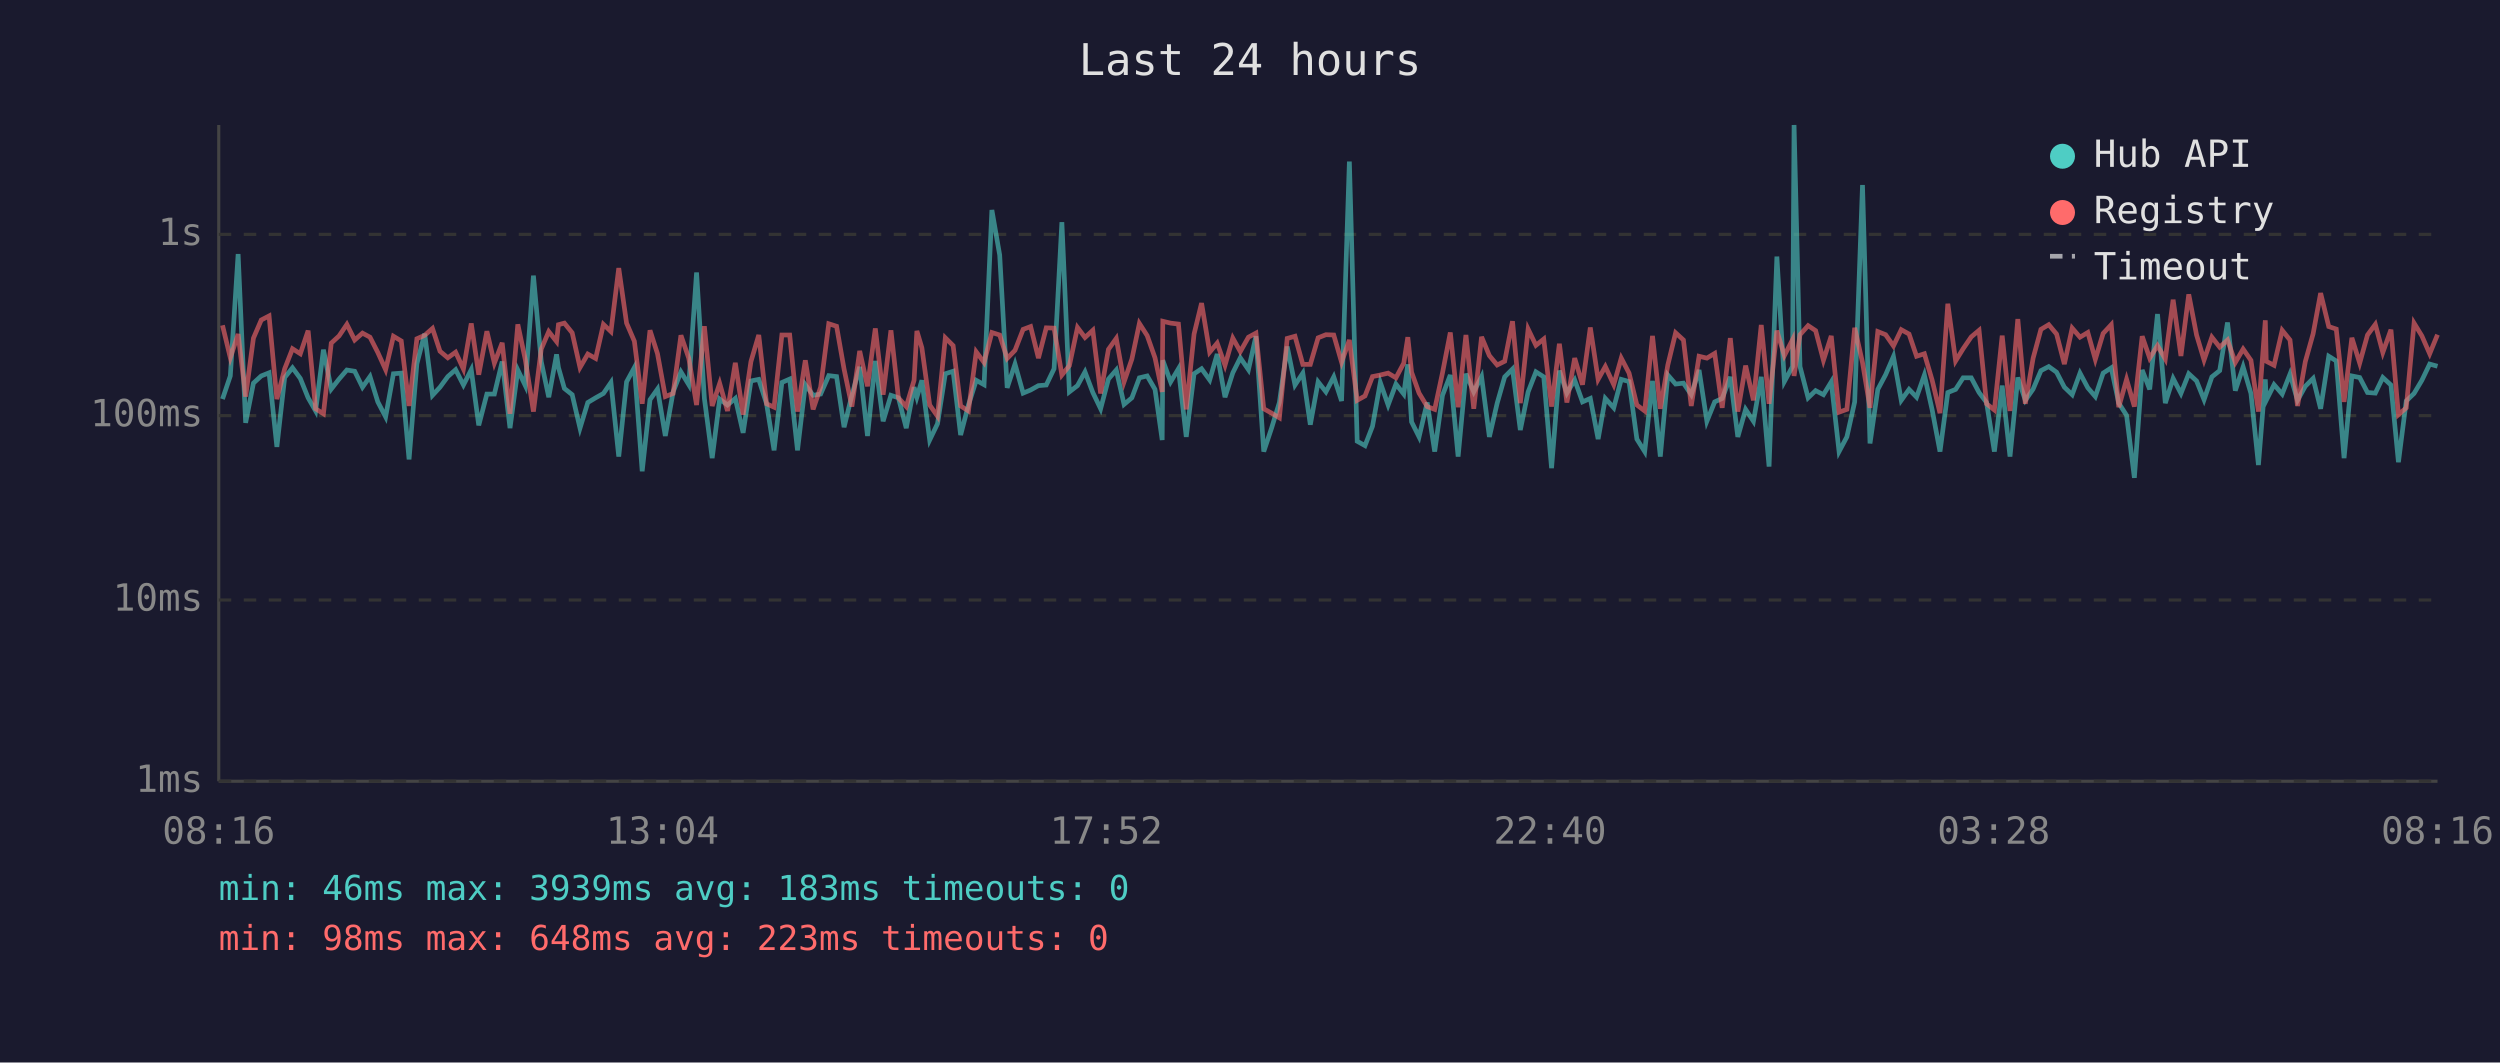
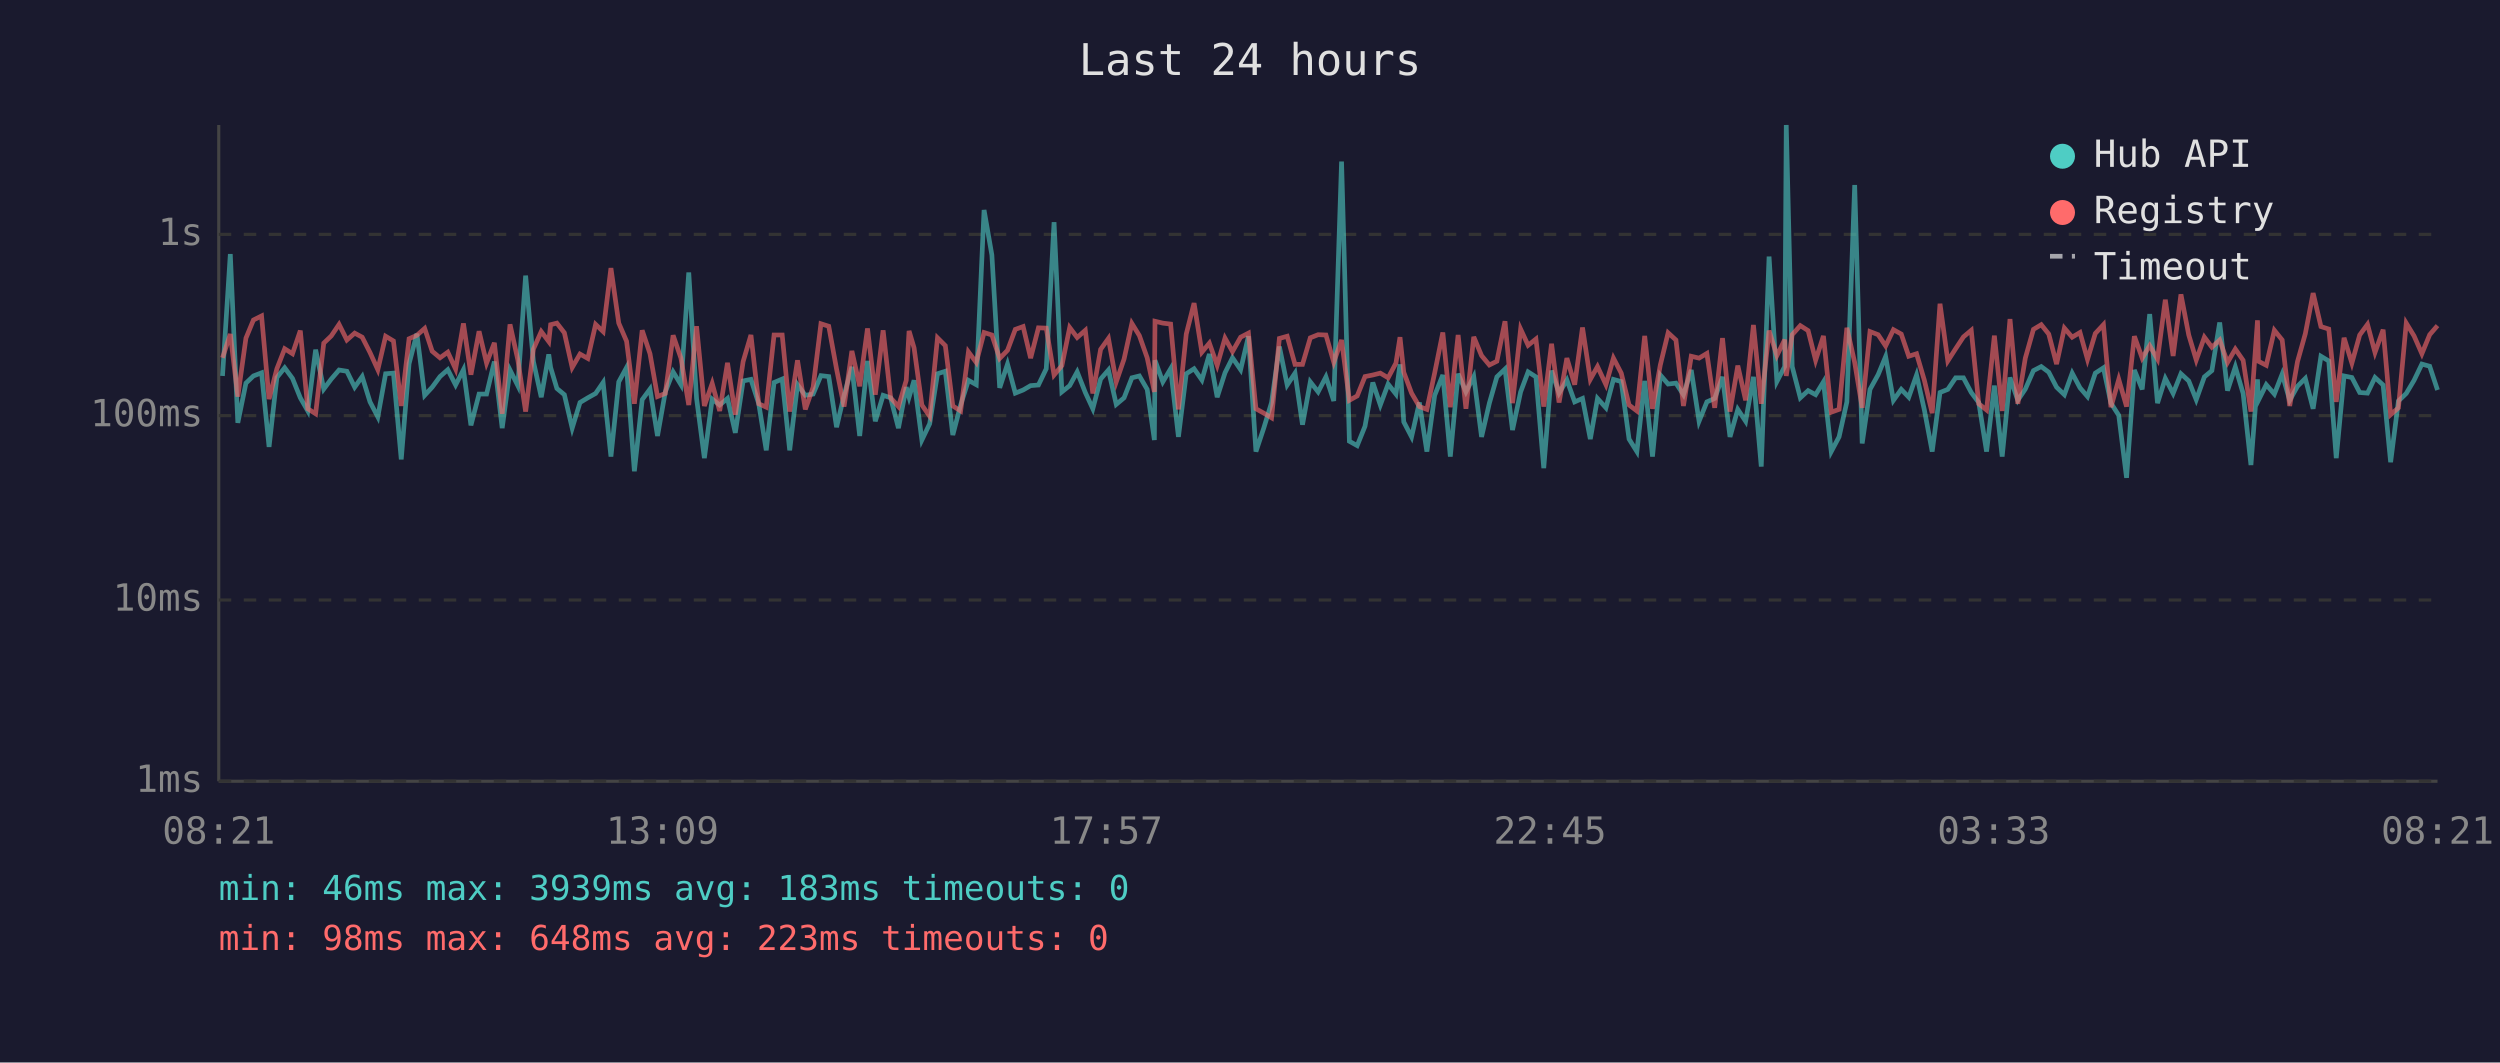
<svg xmlns="http://www.w3.org/2000/svg" viewBox="0 0 800 340" font-family="monospace" font-size="12">
  <rect width="800" height="340" fill="#1a1a2e" />
  <text x="400" y="24" fill="#e0e0e0" font-size="14" text-anchor="middle">Last 24 hours</text>
  <line x1="70" y1="40" x2="70" y2="250" stroke="#444" stroke-width="1" />
  <line x1="70" y1="250" x2="780" y2="250" stroke="#444" stroke-width="1" />
  <line x1="70" y1="250" x2="780" y2="250" stroke="#333" stroke-width="1" stroke-dasharray="4" />
  <text x="65" y="250" fill="#888" text-anchor="end" dominant-baseline="middle">1ms</text>
  <line x1="70" y1="192" x2="780" y2="192" stroke="#333" stroke-width="1" stroke-dasharray="4" />
  <text x="65" y="192" fill="#888" text-anchor="end" dominant-baseline="middle">10ms</text>
  <line x1="70" y1="133" x2="780" y2="133" stroke="#333" stroke-width="1" stroke-dasharray="4" />
  <text x="65" y="133" fill="#888" text-anchor="end" dominant-baseline="middle">100ms</text>
  <line x1="70" y1="75" x2="780" y2="75" stroke="#333" stroke-width="1" stroke-dasharray="4" />
  <text x="65" y="75" fill="#888" text-anchor="end" dominant-baseline="middle">1s</text>
-   <text x="70" y="270" fill="#888" text-anchor="middle">08:16</text>
-   <text x="212" y="270" fill="#888" text-anchor="middle">13:04</text>
-   <text x="354" y="270" fill="#888" text-anchor="middle">17:52</text>
-   <text x="496" y="270" fill="#888" text-anchor="middle">22:40</text>
-   <text x="638" y="270" fill="#888" text-anchor="middle">03:28</text>
-   <text x="780" y="270" fill="#888" text-anchor="middle">08:16</text>
-   <polyline points="71.2,127.7 73.7,120.3 76.2,81.3 78.6,135.3 81.1,122.6 83.6,120.3 86.1,119.3 88.6,143.0 91.1,120.8 93.6,117.7 96.1,121.1 98.6,127.3 101.0,131.5 103.5,111.9 106.0,124.5 108.5,121.3 111.0,118.4 113.5,118.8 116.0,123.9 118.4,120.5 120.9,128.6 123.4,133.4 125.9,119.6 128.4,119.4 130.9,147.0 133.4,116.4 135.9,106.8 138.4,126.5 140.8,123.9 143.3,120.5 145.8,118.3 148.3,123.2 150.8,118.3 153.2,136.1 155.8,126.1 158.2,126.1 160.7,115.7 163.2,137.0 165.7,118.4 168.1,123.4 170.7,88.2 173.2,115.7 175.6,127.1 178.1,113.4 178.7,117.6 180.6,124.3 183.1,126.3 185.6,137.0 188.1,128.8 190.6,127.3 193.1,125.9 195.5,122.4 198.0,146.1 200.5,122.2 203.0,117.6 205.5,150.8 208.0,127.9 210.4,124.5 212.9,139.5 215.4,125.4 217.9,119.0 220.4,123.1 222.9,87.2 225.4,127.5 227.9,146.6 230.3,127.7 232.8,129.6 235.3,127.5 237.8,138.5 240.3,121.9 242.8,121.4 245.3,129.2 247.7,144.1 250.2,122.4 252.7,121.3 255.2,144.1 257.7,123.1 260.2,126.5 262.6,126.1 265.2,120.2 267.7,120.5 270.1,136.7 272.6,126.5 275.1,117.4 277.6,139.5 280.1,115.5 282.6,134.8 285.1,126.5 287.5,127.3 290.0,137.0 292.5,123.9 293.4,127.1 295.0,121.7 297.5,140.8 300.0,135.6 302.5,119.6 305.0,118.8 307.4,139.2 309.9,129.6 312.4,121.7 314.9,123.1 317.4,67.2 319.9,81.6 322.3,124.1 324.8,116.5 327.4,125.8 329.8,124.8 332.3,123.4 334.8,123.2 337.3,118.0 339.8,71.1 342.2,125.4 344.8,123.4 347.2,119.0 349.7,125.6 352.2,130.8 354.7,121.3 357.2,118.4 359.7,129.4 362.2,127.3 364.6,120.9 367.1,120.3 369.6,124.6 371.9,140.8 372.1,115.3 374.6,122.2 377.1,118.0 379.6,139.8 382.1,119.6 384.5,118.0 387.1,121.6 389.5,113.3 392.0,127.1 394.5,119.3 396.9,114.5 399.5,118.3 401.9,107.6 404.4,144.5 406.9,137.0 409.4,128.8 411.9,110.9 414.4,123.2 416.9,119.4 419.3,135.9 421.8,122.2 424.3,125.4 426.8,120.6 429.3,128.3 431.8,51.7 434.3,141.2 436.8,142.6 439.2,136.4 441.7,122.4 444.2,129.6 446.7,122.9 449.2,126.1 450.5,116.6 451.7,135.0 454.1,139.8 456.7,128.8 459.1,144.5 461.6,126.5 464.1,120.0 466.6,146.1 469.1,119.6 471.6,125.4 474.1,120.5 476.6,139.8 479.1,129.0 481.5,120.6 484.0,118.1 486.5,137.6 489.0,125.4 491.5,119.0 494.0,120.6 496.5,149.8 499.0,118.6 501.4,125.8 503.9,121.6 506.4,128.6 508.9,127.5 511.4,140.5 513.7,127.5 516.4,130.5 518.8,121.4 521.3,122.1 523.8,140.5 526.3,144.5 528.8,121.9 531.3,146.1 533.7,120.0 536.2,122.9 538.7,122.6 541.2,126.3 543.7,118.4 546.2,134.8 548.7,128.6 551.1,127.5 553.7,120.6 556.1,139.8 558.6,131.0 561.1,134.8 563.6,120.6 566.1,149.3 568.6,82.1 571.0,122.1 573.6,117.3 574.1,40.0 576.0,117.3 578.6,127.3 581.0,125.0 583.5,126.3 586.0,122.2 588.5,144.5 591.0,139.8 593.5,128.6 596.0,59.2 598.4,141.9 600.9,124.6 603.4,119.9 605.9,114.1 608.4,128.1 610.9,124.6 613.3,127.1 615.8,120.0 618.3,131.2 620.8,144.5 623.3,125.6 625.8,124.6 628.2,120.9 630.8,120.9 633.3,125.6 635.7,128.8 638.2,144.5 640.7,123.4 643.2,146.1 645.7,120.8 648.1,128.1 650.6,124.5 653.1,118.6 655.6,117.3 658.1,119.1 660.6,123.9 663.1,126.3 665.6,119.4 668.1,124.1 670.5,126.9 673.0,119.4 675.6,117.7 678.0,129.0 680.5,132.9 683.0,152.9 685.5,118.4 687.9,124.6 690.4,100.5 692.9,129.0 695.4,121.1 697.9,125.9 700.4,119.6 702.9,121.9 705.3,127.9 707.8,120.6 710.3,118.6 712.8,103.2 715.3,125.0 717.8,117.4 720.3,125.9 722.7,148.8 724.9,121.4 725.2,128.1 727.7,123.1 730.3,126.1 732.8,119.7 735.2,128.1 737.7,123.6 740.2,121.1 742.6,130.8 745.2,114.0 747.6,115.5 750.1,146.6 752.6,120.3 755.1,120.8 757.6,125.6 760.1,125.8 762.5,120.8 765.1,123.2 767.5,147.9 770.0,128.3 772.5,125.9 775.0,121.7 777.5,116.5 780.0,117.2" fill="none" stroke="#4ecdc4" stroke-width="1.5" opacity="0.6" />
-   <polyline points="71.2,104.1 73.7,114.5 76.2,106.9 78.6,126.9 81.1,108.2 83.6,102.4 86.1,101.1 88.6,127.7 91.1,118.0 93.6,111.6 96.1,113.2 98.6,105.8 101.0,130.8 103.5,132.4 106.0,109.8 108.5,107.5 111.0,103.8 113.5,108.8 116.0,106.6 118.4,107.9 120.9,112.8 123.4,118.3 125.9,107.6 128.4,109.1 130.9,129.9 133.4,108.4 135.9,107.3 138.4,105.1 140.8,112.4 143.3,114.5 145.8,112.7 148.3,118.1 150.8,103.5 153.2,119.9 155.8,106.0 158.2,116.2 160.7,109.7 163.2,132.4 165.7,103.8 168.1,115.1 170.7,131.7 173.2,111.7 175.6,106.1 178.1,109.3 178.7,103.9 180.6,103.4 183.1,106.5 185.6,117.6 188.1,113.3 190.6,114.7 193.1,103.8 195.5,106.1 198.0,85.8 200.5,103.4 203.0,109.2 205.5,129.2 208.0,105.7 210.4,113.2 212.9,126.9 215.4,125.9 217.9,107.3 220.4,114.6 222.9,129.6 225.4,104.4 227.9,129.9 230.3,122.7 232.8,131.5 235.3,116.1 237.8,132.7 240.3,115.7 242.8,107.2 245.3,129.2 247.7,130.3 250.2,107.2 252.7,107.2 255.2,131.7 257.7,115.3 260.2,131.0 262.6,123.9 265.2,103.6 267.7,104.4 270.1,118.1 272.6,130.1 275.1,112.3 277.6,123.6 280.1,105.1 282.6,126.3 285.1,105.7 287.5,127.3 290.0,130.1 292.5,121.7 293.4,105.9 295.0,111.3 297.5,129.6 300.0,133.2 302.5,108.1 305.0,110.6 307.4,129.9 309.9,131.5 312.4,112.6 314.9,116.0 317.4,106.4 319.9,107.2 322.3,114.7 324.8,112.1 327.4,105.4 329.8,104.5 332.3,114.6 334.8,104.9 337.3,105.0 339.8,120.0 342.2,117.0 344.8,104.8 347.2,108.0 349.7,105.7 352.2,125.9 354.7,111.8 357.2,108.3 359.7,122.2 362.2,114.9 364.6,103.5 367.1,107.4 369.6,114.5 371.9,125.4 372.1,102.8 374.6,103.4 377.1,103.7 379.6,131.0 382.1,106.9 384.5,97.0 387.1,112.7 389.5,109.8 392.0,116.9 394.5,108.2 396.9,112.5 399.5,107.9 401.9,106.6 404.4,130.8 406.9,132.2 409.4,133.7 411.9,108.3 414.4,107.6 416.9,116.6 419.3,116.6 421.8,108.1 424.3,107.1 426.8,107.2 429.3,115.9 431.8,108.8 434.3,128.1 436.8,126.7 439.2,120.5 441.7,120.0 444.2,119.4 446.7,120.9 449.2,116.2 450.5,107.9 451.7,119.1 454.1,125.8 456.7,130.1 459.1,131.0 461.6,119.3 464.1,106.4 466.6,130.3 469.1,107.2 471.6,130.8 474.1,107.8 476.6,113.8 479.1,116.8 481.5,115.6 484.0,102.8 486.5,129.0 489.0,105.3 491.5,110.5 494.0,108.5 496.5,130.1 499.0,110.0 501.4,128.8 503.9,114.6 506.4,123.1 508.9,104.8 511.4,121.4 513.7,117.3 516.4,123.1 518.8,114.6 521.3,119.4 523.8,129.6 526.3,131.5 528.8,107.5 531.3,130.8 533.7,116.8 536.2,106.5 538.7,108.8 541.2,129.9 543.7,114.0 546.2,114.6 548.7,113.1 551.1,130.5 553.7,108.2 556.1,131.7 558.6,117.0 561.1,128.1 563.6,104.0 566.1,129.2 568.6,105.8 571.0,113.8 573.6,108.7 574.1,120.3 576.0,107.1 578.6,104.2 581.0,105.8 583.5,115.3 586.0,107.5 588.5,131.9 591.0,131.0 593.5,104.9 596.0,116.0 598.4,130.5 600.9,106.1 603.4,107.1 605.9,110.7 608.4,105.5 610.9,106.9 613.3,114.0 615.8,113.2 618.3,121.7 620.8,132.2 623.3,97.2 625.8,115.5 628.2,111.6 630.8,107.8 633.3,105.7 635.7,129.2 638.2,131.2 640.7,107.4 643.2,131.5 645.7,102.1 648.1,129.2 650.6,114.6 653.1,105.4 655.6,103.9 658.1,106.9 660.6,116.5 663.1,105.0 665.6,107.9 668.1,106.4 670.5,115.0 673.0,106.7 675.6,103.9 678.0,130.3 680.5,121.4 683.0,130.1 685.5,107.6 687.9,114.6 690.4,110.6 692.9,114.9 695.4,95.9 697.9,113.9 700.4,94.2 702.9,107.2 705.3,115.2 707.8,107.9 710.3,111.1 712.8,108.8 715.3,116.0 717.8,111.7 720.3,115.3 722.7,131.7 724.9,102.5 725.2,115.6 727.7,116.9 730.3,105.7 732.8,108.8 735.2,129.9 737.7,115.7 740.2,106.8 742.6,93.8 745.2,104.5 747.6,105.3 750.1,128.6 752.6,108.1 755.1,116.2 757.6,107.2 760.1,103.8 762.5,112.8 765.1,105.5 767.5,132.7 770.0,130.5 772.5,103.4 775.0,107.5 777.5,113.2 780.0,107.1" fill="none" stroke="#ff6b6b" stroke-width="1.5" opacity="0.6" />
+   <text x="70" y="270" fill="#888" text-anchor="middle">08:21</text>
+   <text x="212" y="270" fill="#888" text-anchor="middle">13:09</text>
+   <text x="354" y="270" fill="#888" text-anchor="middle">17:57</text>
+   <text x="496" y="270" fill="#888" text-anchor="middle">22:45</text>
+   <text x="638" y="270" fill="#888" text-anchor="middle">03:33</text>
+   <text x="780" y="270" fill="#888" text-anchor="middle">08:21</text>
+   <polyline points="71.2,120.3 73.7,81.3 76.1,135.3 78.7,122.6 81.1,120.3 83.7,119.3 86.1,143.0 88.6,120.8 91.1,117.7 93.6,121.1 96.1,127.3 98.5,131.5 101.0,111.9 103.6,124.5 106.0,121.3 108.5,118.4 111.0,118.8 113.5,123.9 115.9,120.5 118.4,128.6 120.9,133.4 123.4,119.6 125.9,119.4 128.4,147.0 130.9,116.4 133.4,106.8 135.9,126.5 138.3,123.9 140.8,120.5 143.3,118.3 145.8,123.2 148.3,118.3 150.7,136.1 153.3,126.1 155.7,126.1 158.2,115.7 160.7,137.0 163.2,118.4 165.7,123.4 168.2,88.2 170.7,115.7 173.2,127.1 175.6,113.4 176.2,117.6 178.2,124.3 180.6,126.3 183.1,137.0 185.6,128.8 188.1,127.3 190.6,125.9 193.0,122.4 195.5,146.1 198.0,122.2 200.5,117.6 203.0,150.8 205.5,127.9 208.0,124.5 210.4,139.5 212.9,125.4 215.4,119.0 217.9,123.1 220.4,87.2 222.9,127.5 225.4,146.6 227.9,127.7 230.3,129.6 232.8,127.5 235.3,138.5 237.8,121.9 240.3,121.4 242.8,129.2 245.2,144.1 247.7,122.4 250.3,121.3 252.7,144.1 255.2,123.1 257.7,126.5 260.2,126.1 262.7,120.2 265.2,120.5 267.7,136.7 270.1,126.5 272.6,117.4 275.1,139.5 277.6,115.5 280.1,134.8 282.6,126.5 285.0,127.3 287.5,137.0 290.0,123.9 290.9,127.1 292.5,121.7 295.0,140.8 297.5,135.6 300.0,119.6 302.5,118.8 304.9,139.2 307.4,129.6 309.9,121.7 312.4,123.1 314.9,67.2 317.4,81.6 319.9,124.1 322.4,116.5 324.9,125.8 327.4,124.8 329.8,123.4 332.3,123.2 334.8,118.0 337.3,71.1 339.8,125.4 342.3,123.4 344.7,119.0 347.3,125.6 349.7,130.8 352.2,121.3 354.7,118.4 357.2,129.4 359.7,127.3 362.2,120.9 364.6,120.3 367.1,124.6 369.4,140.8 369.6,115.3 372.1,122.2 374.6,118.0 377.1,139.8 379.6,119.6 382.1,118.0 384.6,121.6 387.0,113.3 389.5,127.1 392.0,119.3 394.4,114.5 397.0,118.3 399.5,107.6 401.9,144.5 404.4,137.0 406.9,128.8 409.4,110.9 411.9,123.2 414.4,119.4 416.8,135.9 419.3,122.2 421.8,125.4 424.3,120.6 426.8,128.3 429.3,51.7 431.8,141.2 434.3,142.6 436.8,136.4 439.3,122.4 441.7,129.6 444.2,122.9 446.7,126.1 448.0,116.6 449.2,135.0 451.7,139.8 454.2,128.8 456.6,144.5 459.1,126.5 461.7,120.0 464.1,146.1 466.6,119.6 469.1,125.4 471.6,120.5 474.1,139.8 476.6,129.0 479.0,120.6 481.6,118.1 484.0,137.6 486.6,125.4 489.0,119.0 491.5,120.6 494.0,149.8 496.5,118.6 498.9,125.8 501.4,121.6 503.9,128.6 506.4,127.5 508.9,140.5 511.2,127.5 513.9,130.5 516.3,121.4 518.8,122.1 521.3,140.5 523.8,144.5 526.3,121.9 528.8,146.1 531.3,120.0 533.8,122.9 536.3,122.6 538.7,126.3 541.2,118.4 543.7,134.8 546.2,128.6 548.7,127.5 551.2,120.6 553.6,139.8 556.1,131.0 558.6,134.8 561.1,120.6 563.6,149.3 566.1,82.1 568.6,122.1 571.1,117.3 571.6,40.0 573.5,117.3 576.1,127.3 578.6,125.0 581.0,126.3 583.5,122.2 586.0,144.5 588.5,139.8 591.0,128.6 593.5,59.2 595.9,141.9 598.4,124.6 601.0,119.9 603.4,114.1 605.9,128.1 608.4,124.6 610.8,127.1 613.3,120.0 615.8,131.2 618.3,144.5 620.8,125.6 623.3,124.6 625.8,120.9 628.3,120.9 630.8,125.6 633.2,128.8 635.7,144.5 638.2,123.4 640.7,146.1 643.2,120.8 645.7,128.1 648.1,124.5 650.7,118.6 653.2,117.3 655.6,119.1 658.1,123.9 660.6,126.3 663.1,119.4 665.6,124.1 668.0,126.9 670.5,119.4 673.1,117.7 675.5,129.0 678.0,132.9 680.5,152.9 683.0,118.4 685.5,124.6 687.9,100.5 690.4,129.0 692.9,121.1 695.4,125.9 697.9,119.6 700.4,121.9 702.8,127.9 705.4,120.6 707.8,118.6 710.3,103.2 712.8,125.0 715.3,117.4 717.8,125.9 720.3,148.8 722.4,121.4 722.7,128.1 725.2,123.1 727.8,126.1 730.3,119.7 732.7,128.1 735.2,123.6 737.7,121.1 740.2,130.8 742.7,114.0 745.2,115.5 747.6,146.6 750.1,120.3 752.6,120.8 755.1,125.6 757.6,125.8 760.0,120.8 762.6,123.2 765.0,147.9 767.5,128.3 770.0,125.9 772.5,121.7 775.0,116.5 777.5,117.2 780.0,124.8" fill="none" stroke="#4ecdc4" stroke-width="1.5" opacity="0.6" />
+   <polyline points="71.2,114.5 73.7,106.9 76.1,126.9 78.7,108.2 81.1,102.4 83.7,101.1 86.1,127.7 88.6,118.0 91.1,111.6 93.6,113.2 96.1,105.8 98.5,130.8 101.0,132.4 103.6,109.8 106.0,107.5 108.5,103.8 111.0,108.8 113.5,106.6 115.9,107.9 118.4,112.8 120.9,118.3 123.4,107.6 125.9,109.1 128.4,129.9 130.9,108.4 133.4,107.3 135.9,105.1 138.3,112.4 140.8,114.5 143.3,112.7 145.8,118.1 148.3,103.5 150.7,119.9 153.3,106.0 155.7,116.2 158.2,109.7 160.7,132.4 163.2,103.8 165.7,115.1 168.2,131.7 170.7,111.7 173.2,106.1 175.6,109.3 176.2,103.9 178.2,103.4 180.6,106.5 183.1,117.6 185.6,113.3 188.1,114.7 190.6,103.8 193.0,106.1 195.5,85.8 198.0,103.4 200.5,109.2 203.0,129.2 205.5,105.7 208.0,113.2 210.4,126.9 212.9,125.9 215.4,107.3 217.9,114.6 220.4,129.6 222.9,104.4 225.4,129.9 227.9,122.7 230.3,131.5 232.8,116.1 235.3,132.7 237.8,115.7 240.3,107.2 242.8,129.2 245.2,130.3 247.7,107.2 250.3,107.2 252.7,131.7 255.2,115.3 257.7,131.0 260.2,123.9 262.7,103.6 265.2,104.4 267.7,118.1 270.1,130.1 272.6,112.3 275.1,123.6 277.6,105.1 280.1,126.3 282.6,105.7 285.0,127.3 287.5,130.1 290.0,121.7 290.9,105.9 292.5,111.3 295.0,129.6 297.5,133.2 300.0,108.1 302.5,110.6 304.9,129.9 307.4,131.5 309.9,112.6 312.4,116.0 314.9,106.4 317.4,107.2 319.9,114.7 322.4,112.1 324.9,105.4 327.4,104.5 329.8,114.6 332.3,104.9 334.8,105.0 337.3,120.0 339.8,117.0 342.3,104.8 344.7,108.0 347.3,105.7 349.7,125.9 352.2,111.8 354.7,108.3 357.2,122.2 359.7,114.9 362.2,103.5 364.6,107.4 367.1,114.5 369.4,125.4 369.6,102.8 372.1,103.4 374.6,103.7 377.1,131.0 379.6,106.9 382.1,97.0 384.6,112.7 387.0,109.8 389.5,116.9 392.0,108.2 394.4,112.5 397.0,107.9 399.5,106.6 401.9,130.8 404.4,132.2 406.9,133.7 409.4,108.3 411.9,107.6 414.4,116.6 416.8,116.6 419.3,108.1 421.8,107.1 424.3,107.2 426.8,115.9 429.3,108.8 431.8,128.1 434.3,126.7 436.8,120.5 439.3,120.0 441.7,119.4 444.2,120.9 446.7,116.2 448.0,107.9 449.2,119.1 451.7,125.8 454.2,130.1 456.6,131.0 459.1,119.3 461.7,106.4 464.1,130.3 466.6,107.2 469.1,130.8 471.6,107.8 474.1,113.8 476.6,116.8 479.0,115.6 481.6,102.8 484.0,129.0 486.6,105.3 489.0,110.5 491.5,108.5 494.0,130.1 496.5,110.0 498.9,128.8 501.4,114.6 503.9,123.1 506.4,104.8 508.9,121.4 511.2,117.3 513.9,123.1 516.3,114.6 518.8,119.4 521.3,129.6 523.8,131.5 526.3,107.5 528.8,130.8 531.3,116.8 533.8,106.5 536.3,108.8 538.7,129.9 541.2,114.0 543.7,114.6 546.2,113.1 548.7,130.5 551.2,108.2 553.6,131.7 556.1,117.0 558.6,128.1 561.1,104.0 563.6,129.2 566.1,105.8 568.6,113.8 571.1,108.7 571.6,120.3 573.5,107.1 576.1,104.2 578.6,105.8 581.0,115.3 583.5,107.5 586.0,131.9 588.5,131.0 591.0,104.9 593.5,116.0 595.9,130.5 598.4,106.1 601.0,107.1 603.4,110.7 605.9,105.5 608.4,106.9 610.8,114.0 613.3,113.2 615.8,121.7 618.3,132.2 620.8,97.2 623.3,115.5 625.8,111.6 628.3,107.8 630.8,105.7 633.2,129.2 635.7,131.2 638.2,107.4 640.7,131.5 643.2,102.1 645.7,129.2 648.1,114.6 650.7,105.4 653.2,103.9 655.6,106.9 658.1,116.5 660.6,105.0 663.1,107.9 665.6,106.4 668.0,115.0 670.5,106.7 673.1,103.9 675.5,130.3 678.0,121.4 680.5,130.1 683.0,107.6 685.5,114.6 687.9,110.6 690.4,114.9 692.9,95.9 695.4,113.9 697.9,94.2 700.4,107.2 702.8,115.2 705.4,107.9 707.8,111.1 710.3,108.8 712.8,116.0 715.3,111.7 717.8,115.3 720.3,131.7 722.4,102.5 722.7,115.6 725.2,116.9 727.8,105.7 730.3,108.8 732.7,129.9 735.2,115.7 737.7,106.8 740.2,93.8 742.7,104.5 745.2,105.3 747.6,128.6 750.1,108.1 752.6,116.2 755.1,107.2 757.6,103.8 760.0,112.8 762.6,105.5 765.0,132.7 767.5,130.5 770.0,103.4 772.5,107.5 775.0,113.2 777.5,107.1 780.0,104.2" fill="none" stroke="#ff6b6b" stroke-width="1.5" opacity="0.6" />
  <circle cx="660" cy="50" r="4" fill="#4ecdc4" />
  <text x="670" y="50" fill="#e0e0e0" dominant-baseline="middle">Hub API</text>
  <circle cx="660" cy="68" r="4" fill="#ff6b6b" />
  <text x="670" y="68" fill="#e0e0e0" dominant-baseline="middle">Registry</text>
  <line x1="656" y1="82" x2="664" y2="82" stroke="#e0e0e0" stroke-width="1.5" stroke-dasharray="4,3" opacity="0.7" />
  <text x="670" y="86" fill="#e0e0e0" dominant-baseline="middle">Timeout</text>
  <text x="70" y="288" fill="#4ecdc4" font-size="11">min: 46ms  max: 3939ms  avg: 183ms  timeouts: 0</text>
  <text x="70" y="304" fill="#ff6b6b" font-size="11">min: 98ms  max: 648ms  avg: 223ms  timeouts: 0</text>
</svg>
